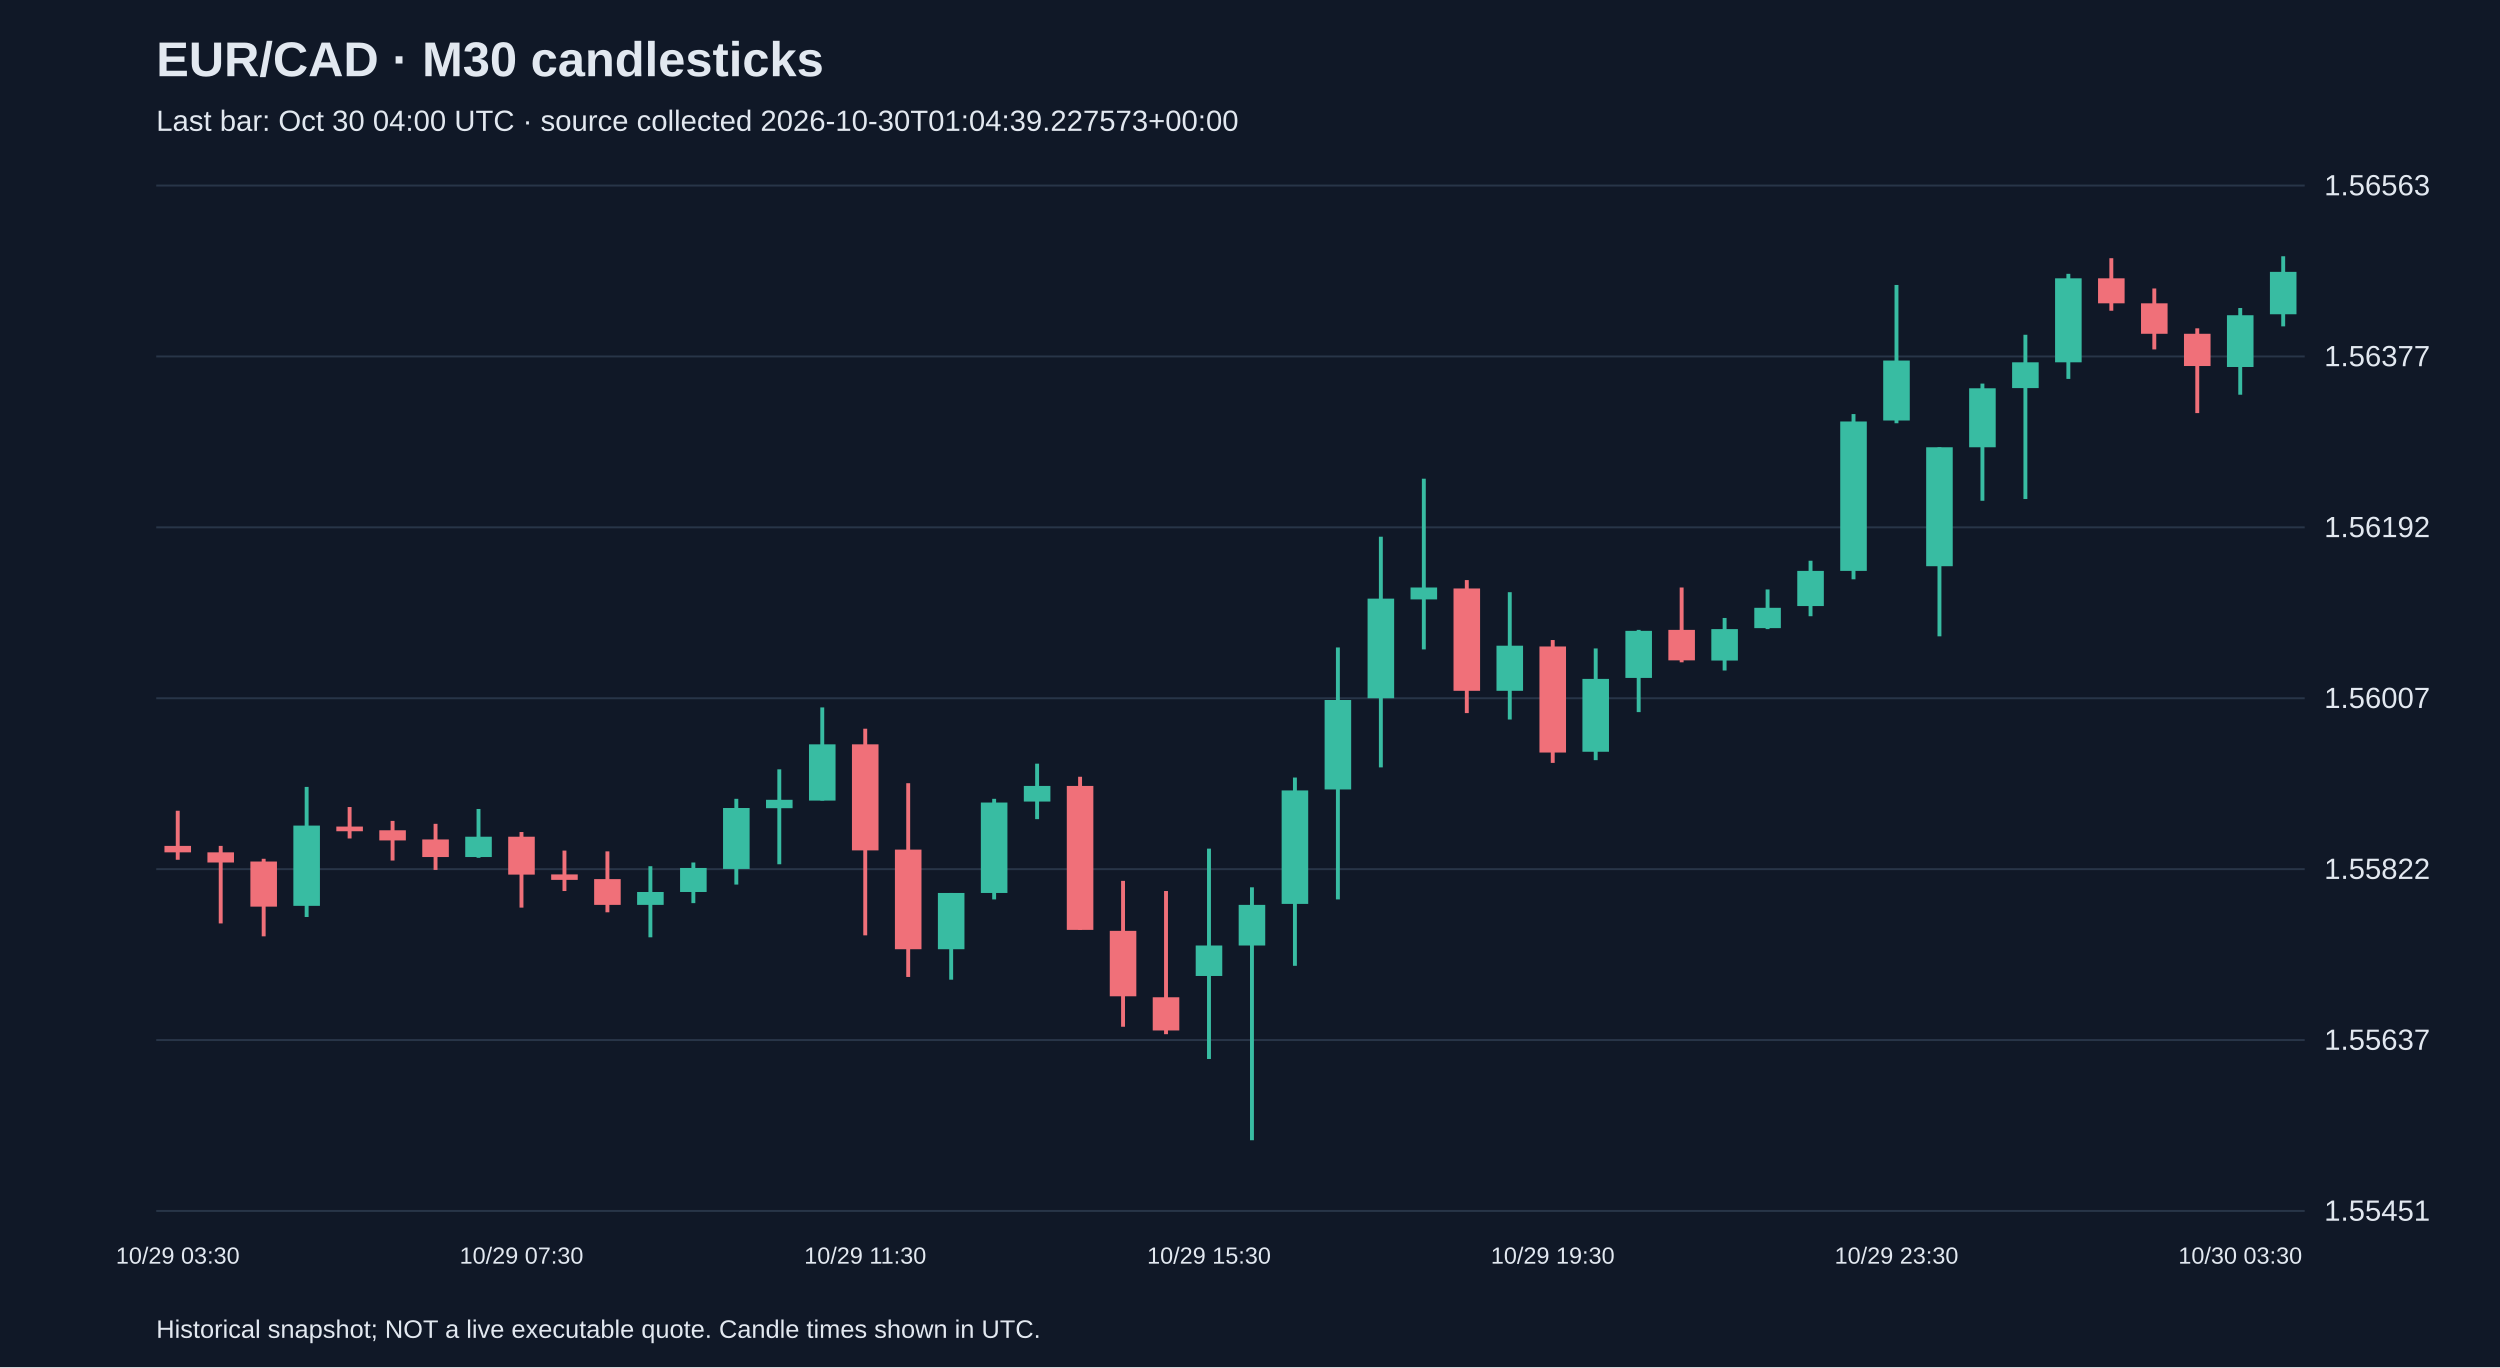
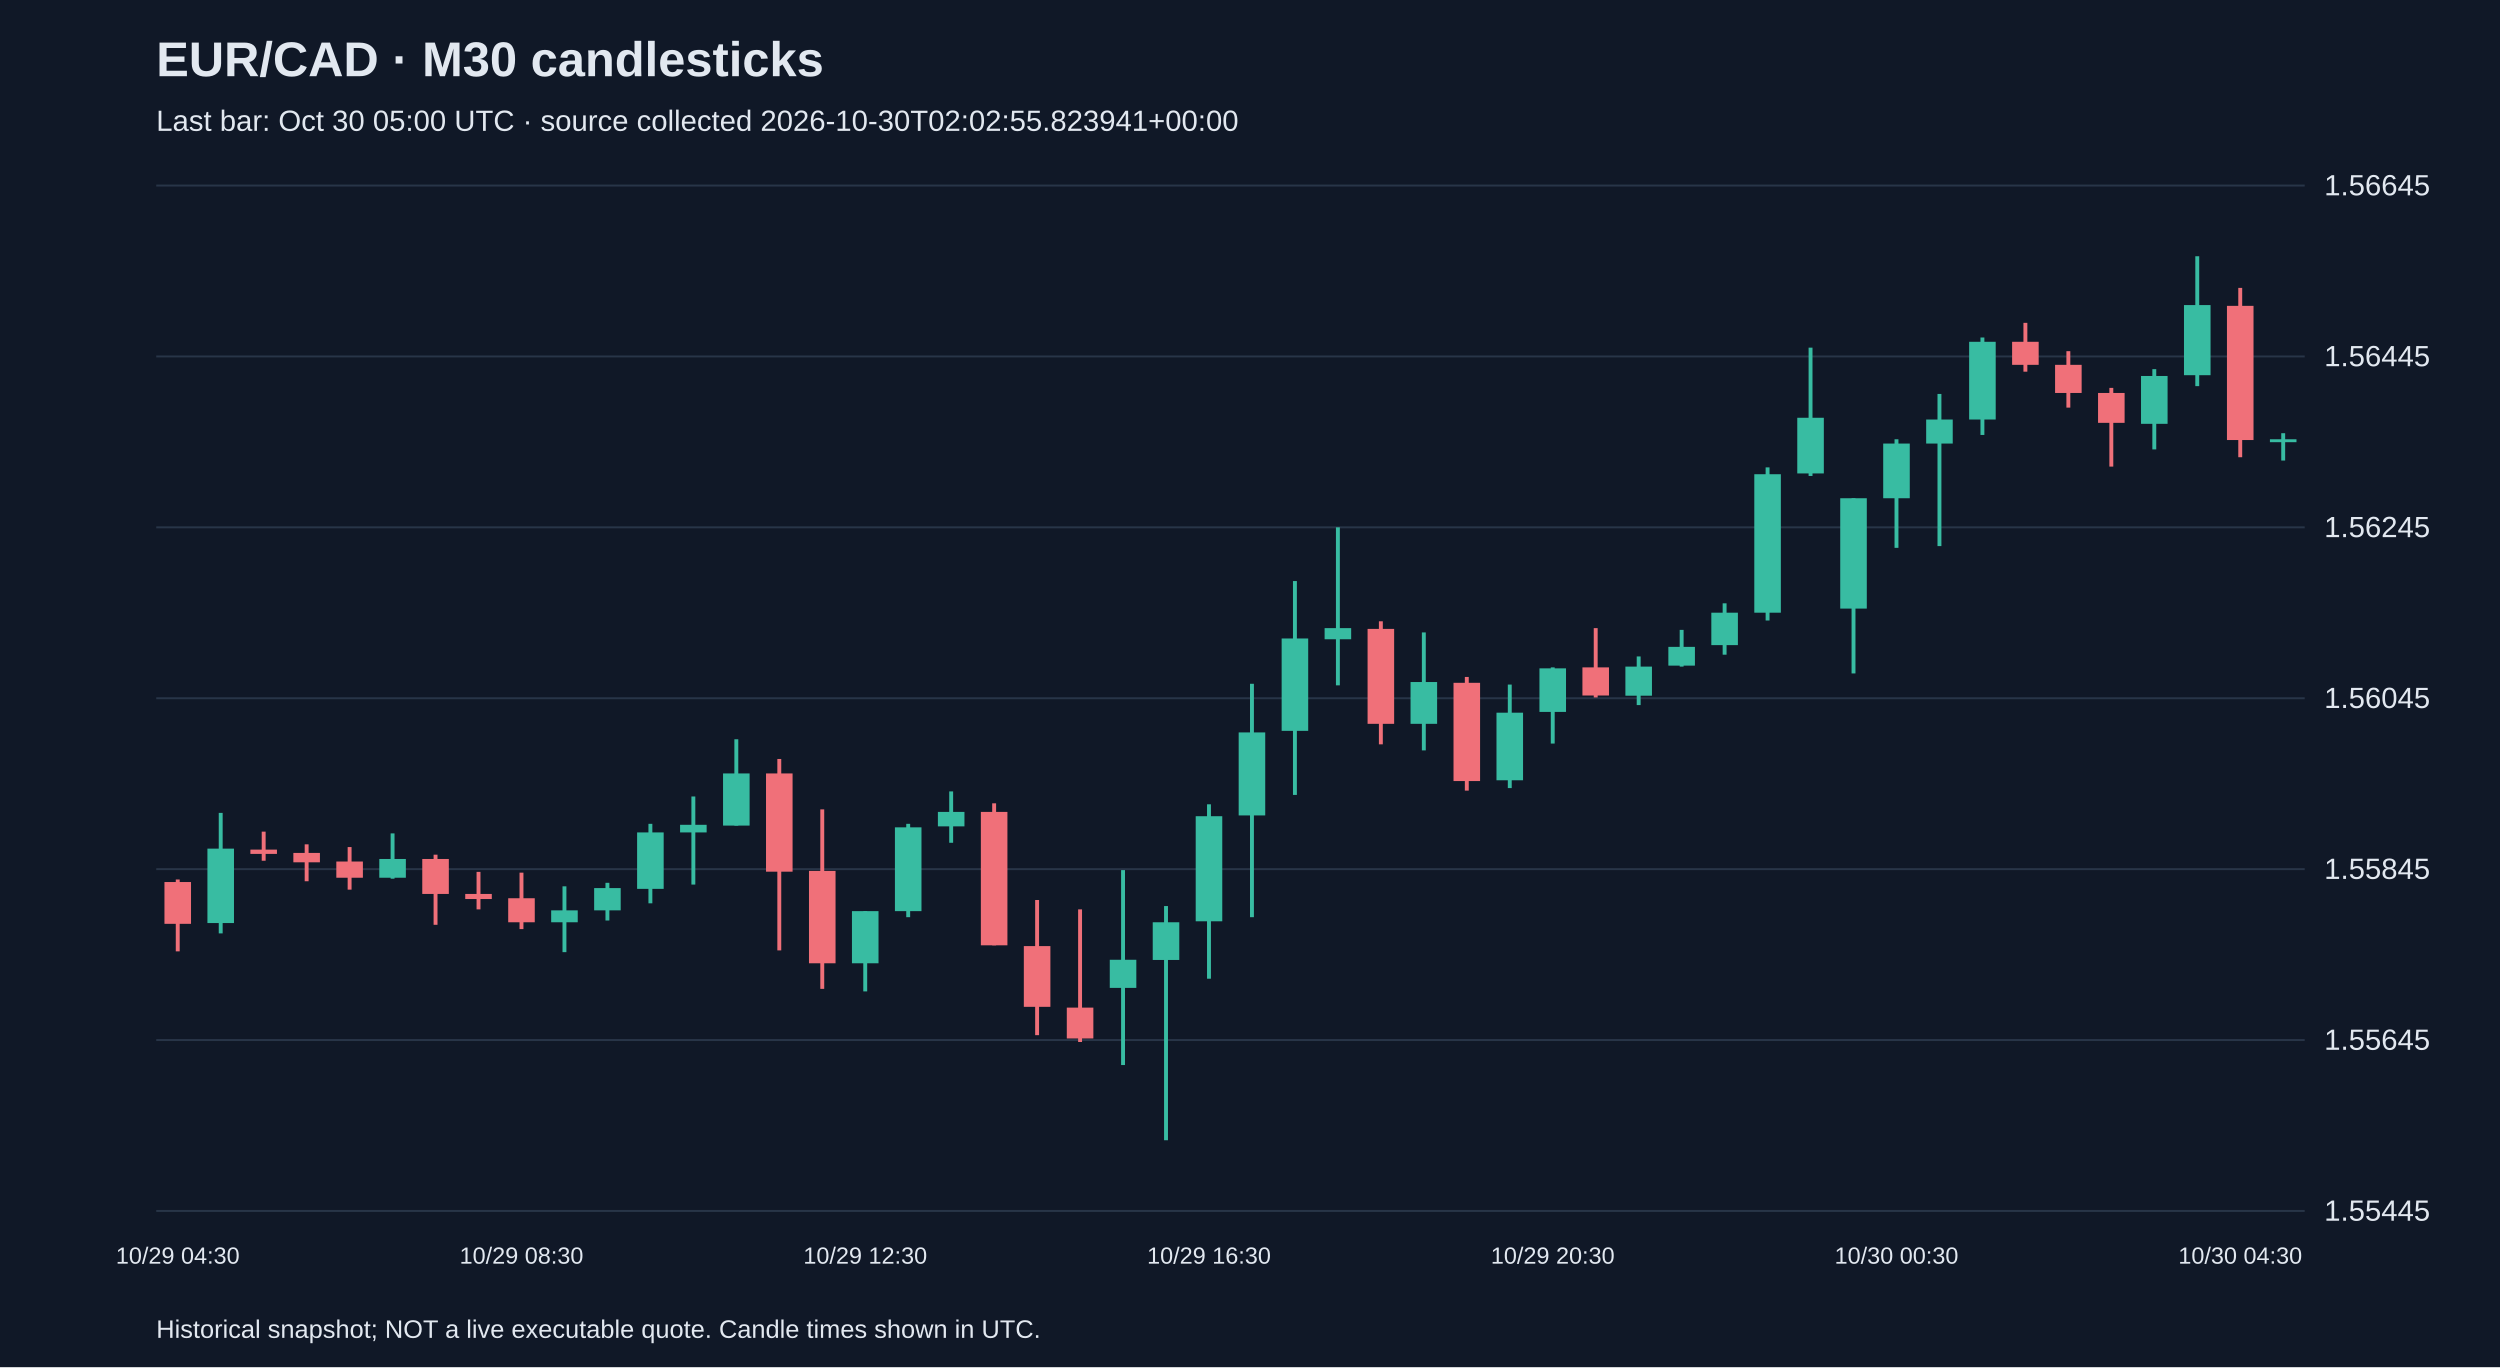
<svg xmlns="http://www.w3.org/2000/svg" viewBox="0 0 1280 700">
  <rect width="100%" height="100%" fill="#101827" />
  <style>text{font-family:Arial,sans-serif;fill:#e2e8f0}</style>
  <text x="80" y="39" font-size="25" font-weight="bold">EUR/CAD · M30 candlesticks</text>
-   <text x="80" y="67" font-size="15" fill="#a6b1c5">Last bar: Oct 30 04:00 UTC · source collected 2026-10-30T01:04:39.227573+00:00</text>
+   <text x="80" y="67" font-size="15" fill="#a6b1c5">Last bar: Oct 30 05:00 UTC · source collected 2026-10-30T02:02:55.823941+00:00</text>
  <line x1="80" y1="620.0" x2="1180" y2="620.0" stroke="#283548" />
-   <text x="1190" y="625.0" font-size="15">1.55451</text>
+   <text x="1190" y="625.0" font-size="15">1.55445</text>
  <line x1="80" y1="532.5" x2="1180" y2="532.5" stroke="#283548" />
-   <text x="1190" y="537.5" font-size="15">1.55637</text>
+   <text x="1190" y="537.5" font-size="15">1.55645</text>
  <line x1="80" y1="445.0" x2="1180" y2="445.0" stroke="#283548" />
-   <text x="1190" y="450.0" font-size="15">1.55822</text>
+   <text x="1190" y="450.0" font-size="15">1.55845</text>
  <line x1="80" y1="357.5" x2="1180" y2="357.5" stroke="#283548" />
-   <text x="1190" y="362.5" font-size="15">1.56007</text>
+   <text x="1190" y="362.5" font-size="15">1.56045</text>
  <line x1="80" y1="270.0" x2="1180" y2="270.0" stroke="#283548" />
-   <text x="1190" y="275.0" font-size="15">1.56192</text>
+   <text x="1190" y="275.0" font-size="15">1.56245</text>
  <line x1="80" y1="182.5" x2="1180" y2="182.5" stroke="#283548" />
-   <text x="1190" y="187.5" font-size="15">1.56377</text>
+   <text x="1190" y="187.5" font-size="15">1.56445</text>
  <line x1="80" y1="95.0" x2="1180" y2="95.0" stroke="#283548" />
-   <text x="1190" y="100.0" font-size="15">1.56563</text>
-   <line x1="91.0" y1="415.1" x2="91.0" y2="440.2" stroke="#f07079" stroke-width="2" />
-   <rect x="84.2" y="433.1" width="13.6" height="3.3" fill="#f07079" />
-   <text x="91.0" y="647" text-anchor="middle" font-size="12">10/29 03:30</text>
-   <line x1="113.0" y1="433.1" x2="113.0" y2="472.8" stroke="#f07079" stroke-width="2" />
-   <rect x="106.2" y="436.4" width="13.6" height="5.2" fill="#f07079" />
-   <line x1="135.0" y1="439.7" x2="135.0" y2="479.4" stroke="#f07079" stroke-width="2" />
-   <rect x="128.2" y="441.1" width="13.6" height="23.1" fill="#f07079" />
-   <line x1="157.0" y1="402.9" x2="157.0" y2="469.5" stroke="#38bca2" stroke-width="2" />
-   <rect x="150.2" y="422.7" width="13.6" height="41.1" fill="#38bca2" />
-   <line x1="179.0" y1="413.2" x2="179.0" y2="429.3" stroke="#f07079" stroke-width="2" />
-   <rect x="172.2" y="423.2" width="13.6" height="2.4" fill="#f07079" />
-   <line x1="201.0" y1="420.3" x2="201.0" y2="440.6" stroke="#f07079" stroke-width="2" />
-   <rect x="194.2" y="425.1" width="13.6" height="5.2" fill="#f07079" />
-   <line x1="223.0" y1="421.8" x2="223.0" y2="445.4" stroke="#f07079" stroke-width="2" />
-   <rect x="216.2" y="429.8" width="13.6" height="9.0" fill="#f07079" />
-   <line x1="245.0" y1="414.2" x2="245.0" y2="439.2" stroke="#38bca2" stroke-width="2" />
-   <rect x="238.2" y="428.4" width="13.6" height="10.4" fill="#38bca2" />
-   <line x1="267.0" y1="426.0" x2="267.0" y2="464.7" stroke="#f07079" stroke-width="2" />
-   <rect x="260.2" y="428.4" width="13.6" height="19.4" fill="#f07079" />
-   <text x="267.0" y="647" text-anchor="middle" font-size="12">10/29 07:30</text>
-   <line x1="289.0" y1="435.5" x2="289.0" y2="456.2" stroke="#f07079" stroke-width="2" />
-   <rect x="282.2" y="447.7" width="13.6" height="2.8" fill="#f07079" />
-   <line x1="311.0" y1="435.9" x2="311.0" y2="467.1" stroke="#f07079" stroke-width="2" />
-   <rect x="304.2" y="450.1" width="13.6" height="13.2" fill="#f07079" />
-   <line x1="333.0" y1="443.5" x2="333.0" y2="479.9" stroke="#38bca2" stroke-width="2" />
-   <rect x="326.2" y="456.7" width="13.6" height="6.6" fill="#38bca2" />
-   <line x1="355.0" y1="441.6" x2="355.0" y2="462.4" stroke="#38bca2" stroke-width="2" />
-   <rect x="348.2" y="444.4" width="13.6" height="12.3" fill="#38bca2" />
-   <line x1="377.0" y1="409.0" x2="377.0" y2="452.9" stroke="#38bca2" stroke-width="2" />
-   <rect x="370.2" y="413.7" width="13.6" height="31.2" fill="#38bca2" />
-   <line x1="399.0" y1="393.9" x2="399.0" y2="442.5" stroke="#38bca2" stroke-width="2" />
-   <rect x="392.2" y="409.5" width="13.6" height="4.3" fill="#38bca2" />
-   <line x1="421.0" y1="362.2" x2="421.0" y2="409.9" stroke="#38bca2" stroke-width="2" />
-   <rect x="414.2" y="381.1" width="13.6" height="28.8" fill="#38bca2" />
-   <line x1="443.0" y1="373.1" x2="443.0" y2="478.9" stroke="#f07079" stroke-width="2" />
-   <rect x="436.2" y="381.1" width="13.6" height="54.3" fill="#f07079" />
-   <text x="443.0" y="647" text-anchor="middle" font-size="12">10/29 11:30</text>
-   <line x1="465.0" y1="401.0" x2="465.0" y2="500.2" stroke="#f07079" stroke-width="2" />
-   <rect x="458.2" y="435.0" width="13.6" height="51.0" fill="#f07079" />
-   <line x1="487.0" y1="457.2" x2="487.0" y2="501.6" stroke="#38bca2" stroke-width="2" />
-   <rect x="480.2" y="457.2" width="13.6" height="28.8" fill="#38bca2" />
-   <line x1="509.0" y1="409.0" x2="509.0" y2="460.5" stroke="#38bca2" stroke-width="2" />
-   <rect x="502.2" y="410.9" width="13.6" height="46.3" fill="#38bca2" />
-   <line x1="531.0" y1="391.0" x2="531.0" y2="419.4" stroke="#38bca2" stroke-width="2" />
-   <rect x="524.2" y="402.4" width="13.6" height="8.0" fill="#38bca2" />
-   <line x1="553.0" y1="397.7" x2="553.0" y2="476.1" stroke="#f07079" stroke-width="2" />
-   <rect x="546.2" y="402.4" width="13.6" height="73.7" fill="#f07079" />
-   <line x1="575.0" y1="451.0" x2="575.0" y2="525.7" stroke="#f07079" stroke-width="2" />
-   <rect x="568.2" y="476.6" width="13.6" height="33.5" fill="#f07079" />
-   <line x1="597.0" y1="456.2" x2="597.0" y2="529.5" stroke="#f07079" stroke-width="2" />
-   <rect x="590.2" y="510.6" width="13.6" height="17.0" fill="#f07079" />
-   <line x1="619.0" y1="434.5" x2="619.0" y2="542.2" stroke="#38bca2" stroke-width="2" />
-   <rect x="612.2" y="484.1" width="13.6" height="15.6" fill="#38bca2" />
-   <text x="619.0" y="647" text-anchor="middle" font-size="12">10/29 15:30</text>
-   <line x1="641.0" y1="454.3" x2="641.0" y2="583.8" stroke="#38bca2" stroke-width="2" />
-   <rect x="634.2" y="463.3" width="13.6" height="20.8" fill="#38bca2" />
-   <line x1="663.0" y1="398.1" x2="663.0" y2="494.5" stroke="#38bca2" stroke-width="2" />
-   <rect x="656.2" y="404.7" width="13.6" height="58.1" fill="#38bca2" />
-   <line x1="685.0" y1="331.5" x2="685.0" y2="460.5" stroke="#38bca2" stroke-width="2" />
-   <rect x="678.2" y="358.4" width="13.6" height="45.8" fill="#38bca2" />
-   <line x1="707.0" y1="274.8" x2="707.0" y2="392.9" stroke="#38bca2" stroke-width="2" />
-   <rect x="700.2" y="306.5" width="13.6" height="51.0" fill="#38bca2" />
-   <line x1="729.0" y1="245.1" x2="729.0" y2="332.5" stroke="#38bca2" stroke-width="2" />
-   <rect x="722.2" y="300.8" width="13.6" height="6.1" fill="#38bca2" />
-   <line x1="751.0" y1="297.0" x2="751.0" y2="365.1" stroke="#f07079" stroke-width="2" />
-   <rect x="744.2" y="301.3" width="13.6" height="52.4" fill="#f07079" />
-   <line x1="773.0" y1="303.2" x2="773.0" y2="368.4" stroke="#38bca2" stroke-width="2" />
-   <rect x="766.2" y="330.6" width="13.6" height="23.1" fill="#38bca2" />
-   <line x1="795.0" y1="327.7" x2="795.0" y2="390.6" stroke="#f07079" stroke-width="2" />
-   <rect x="788.2" y="331.0" width="13.6" height="54.3" fill="#f07079" />
-   <text x="795.0" y="647" text-anchor="middle" font-size="12">10/29 19:30</text>
-   <line x1="817.0" y1="332.0" x2="817.0" y2="389.2" stroke="#38bca2" stroke-width="2" />
-   <rect x="810.2" y="347.6" width="13.6" height="37.3" fill="#38bca2" />
-   <line x1="839.0" y1="322.5" x2="839.0" y2="364.6" stroke="#38bca2" stroke-width="2" />
-   <rect x="832.2" y="323.0" width="13.6" height="24.1" fill="#38bca2" />
-   <line x1="861.0" y1="300.8" x2="861.0" y2="339.1" stroke="#f07079" stroke-width="2" />
-   <rect x="854.2" y="322.5" width="13.6" height="15.6" fill="#f07079" />
-   <line x1="883.0" y1="316.4" x2="883.0" y2="343.3" stroke="#38bca2" stroke-width="2" />
-   <rect x="876.2" y="322.1" width="13.6" height="16.1" fill="#38bca2" />
-   <line x1="905.0" y1="301.8" x2="905.0" y2="322.1" stroke="#38bca2" stroke-width="2" />
-   <rect x="898.2" y="311.2" width="13.6" height="10.4" fill="#38bca2" />
-   <line x1="927.0" y1="287.1" x2="927.0" y2="315.5" stroke="#38bca2" stroke-width="2" />
-   <rect x="920.2" y="292.3" width="13.6" height="18.0" fill="#38bca2" />
-   <line x1="949.0" y1="212.0" x2="949.0" y2="296.6" stroke="#38bca2" stroke-width="2" />
-   <rect x="942.2" y="215.8" width="13.6" height="76.5" fill="#38bca2" />
-   <line x1="971.0" y1="145.9" x2="971.0" y2="216.7" stroke="#38bca2" stroke-width="2" />
-   <rect x="964.2" y="184.6" width="13.6" height="30.7" fill="#38bca2" />
-   <text x="971.0" y="647" text-anchor="middle" font-size="12">10/29 23:30</text>
-   <line x1="993.0" y1="229.0" x2="993.0" y2="325.8" stroke="#38bca2" stroke-width="2" />
-   <rect x="986.2" y="229.0" width="13.6" height="60.9" fill="#38bca2" />
-   <line x1="1015.0" y1="196.4" x2="1015.0" y2="256.4" stroke="#38bca2" stroke-width="2" />
-   <rect x="1008.2" y="198.8" width="13.6" height="30.2" fill="#38bca2" />
-   <line x1="1037.0" y1="171.4" x2="1037.0" y2="255.5" stroke="#38bca2" stroke-width="2" />
-   <rect x="1030.2" y="185.5" width="13.6" height="13.2" fill="#38bca2" />
-   <line x1="1059.0" y1="140.2" x2="1059.0" y2="194.0" stroke="#38bca2" stroke-width="2" />
-   <rect x="1052.2" y="142.5" width="13.6" height="43.0" fill="#38bca2" />
-   <line x1="1081.0" y1="132.2" x2="1081.0" y2="159.1" stroke="#f07079" stroke-width="2" />
-   <rect x="1074.2" y="142.5" width="13.6" height="12.8" fill="#f07079" />
-   <line x1="1103.0" y1="147.7" x2="1103.0" y2="178.9" stroke="#f07079" stroke-width="2" />
-   <rect x="1096.2" y="155.3" width="13.6" height="15.6" fill="#f07079" />
-   <line x1="1125.0" y1="168.1" x2="1125.0" y2="211.5" stroke="#f07079" stroke-width="2" />
-   <rect x="1118.2" y="170.9" width="13.6" height="16.5" fill="#f07079" />
-   <line x1="1147.0" y1="157.7" x2="1147.0" y2="202.1" stroke="#38bca2" stroke-width="2" />
-   <rect x="1140.2" y="161.4" width="13.6" height="26.5" fill="#38bca2" />
-   <text x="1147.0" y="647" text-anchor="middle" font-size="12">10/30 03:30</text>
-   <line x1="1169.0" y1="131.2" x2="1169.0" y2="167.1" stroke="#38bca2" stroke-width="2" />
-   <rect x="1162.2" y="139.2" width="13.6" height="21.7" fill="#38bca2" />
+   <text x="1190" y="100.0" font-size="15">1.56645</text>
+   <line x1="91.0" y1="450.3" x2="91.0" y2="487.1" stroke="#f07079" stroke-width="2" />
+   <rect x="84.2" y="451.6" width="13.6" height="21.4" fill="#f07079" />
+   <text x="91.0" y="647" text-anchor="middle" font-size="12">10/29 04:30</text>
+   <line x1="113.0" y1="416.2" x2="113.0" y2="477.9" stroke="#38bca2" stroke-width="2" />
+   <rect x="106.2" y="434.5" width="13.6" height="38.1" fill="#38bca2" />
+   <line x1="135.0" y1="425.8" x2="135.0" y2="440.7" stroke="#f07079" stroke-width="2" />
+   <rect x="128.2" y="435.0" width="13.6" height="2.2" fill="#f07079" />
+   <line x1="157.0" y1="432.3" x2="157.0" y2="451.2" stroke="#f07079" stroke-width="2" />
+   <rect x="150.2" y="436.7" width="13.6" height="4.8" fill="#f07079" />
+   <line x1="179.0" y1="433.7" x2="179.0" y2="455.5" stroke="#f07079" stroke-width="2" />
+   <rect x="172.2" y="441.1" width="13.6" height="8.3" fill="#f07079" />
+   <line x1="201.0" y1="426.7" x2="201.0" y2="449.9" stroke="#38bca2" stroke-width="2" />
+   <rect x="194.2" y="439.8" width="13.6" height="9.6" fill="#38bca2" />
+   <line x1="223.0" y1="437.6" x2="223.0" y2="473.5" stroke="#f07079" stroke-width="2" />
+   <rect x="216.2" y="439.8" width="13.6" height="17.9" fill="#f07079" />
+   <line x1="245.0" y1="446.4" x2="245.0" y2="465.6" stroke="#f07079" stroke-width="2" />
+   <rect x="238.2" y="457.7" width="13.6" height="2.6" fill="#f07079" />
+   <line x1="267.0" y1="446.8" x2="267.0" y2="475.7" stroke="#f07079" stroke-width="2" />
+   <rect x="260.2" y="459.9" width="13.6" height="12.3" fill="#f07079" />
+   <text x="267.0" y="647" text-anchor="middle" font-size="12">10/29 08:30</text>
+   <line x1="289.0" y1="453.8" x2="289.0" y2="487.5" stroke="#38bca2" stroke-width="2" />
+   <rect x="282.2" y="466.1" width="13.6" height="6.1" fill="#38bca2" />
+   <line x1="311.0" y1="452.0" x2="311.0" y2="471.3" stroke="#38bca2" stroke-width="2" />
+   <rect x="304.2" y="454.7" width="13.6" height="11.4" fill="#38bca2" />
+   <line x1="333.0" y1="421.8" x2="333.0" y2="462.5" stroke="#38bca2" stroke-width="2" />
+   <rect x="326.2" y="426.2" width="13.6" height="28.9" fill="#38bca2" />
+   <line x1="355.0" y1="407.8" x2="355.0" y2="452.9" stroke="#38bca2" stroke-width="2" />
+   <rect x="348.2" y="422.3" width="13.6" height="3.9" fill="#38bca2" />
+   <line x1="377.0" y1="378.5" x2="377.0" y2="422.7" stroke="#38bca2" stroke-width="2" />
+   <rect x="370.2" y="396.0" width="13.6" height="26.7" fill="#38bca2" />
+   <line x1="399.0" y1="388.6" x2="399.0" y2="486.6" stroke="#f07079" stroke-width="2" />
+   <rect x="392.2" y="396.0" width="13.6" height="50.3" fill="#f07079" />
+   <line x1="421.0" y1="414.4" x2="421.0" y2="506.3" stroke="#f07079" stroke-width="2" />
+   <rect x="414.2" y="445.9" width="13.6" height="47.3" fill="#f07079" />
+   <line x1="443.0" y1="466.5" x2="443.0" y2="507.6" stroke="#38bca2" stroke-width="2" />
+   <rect x="436.2" y="466.5" width="13.6" height="26.7" fill="#38bca2" />
+   <text x="443.0" y="647" text-anchor="middle" font-size="12">10/29 12:30</text>
+   <line x1="465.0" y1="421.8" x2="465.0" y2="469.6" stroke="#38bca2" stroke-width="2" />
+   <rect x="458.2" y="423.6" width="13.6" height="42.9" fill="#38bca2" />
+   <line x1="487.0" y1="405.2" x2="487.0" y2="431.5" stroke="#38bca2" stroke-width="2" />
+   <rect x="480.2" y="415.7" width="13.6" height="7.4" fill="#38bca2" />
+   <line x1="509.0" y1="411.3" x2="509.0" y2="484.0" stroke="#f07079" stroke-width="2" />
+   <rect x="502.2" y="415.7" width="13.6" height="68.3" fill="#f07079" />
+   <line x1="531.0" y1="460.8" x2="531.0" y2="530.0" stroke="#f07079" stroke-width="2" />
+   <rect x="524.2" y="484.4" width="13.6" height="31.1" fill="#f07079" />
+   <line x1="553.0" y1="465.6" x2="553.0" y2="533.5" stroke="#f07079" stroke-width="2" />
+   <rect x="546.2" y="515.9" width="13.6" height="15.8" fill="#f07079" />
+   <line x1="575.0" y1="445.5" x2="575.0" y2="545.3" stroke="#38bca2" stroke-width="2" />
+   <rect x="568.2" y="491.4" width="13.6" height="14.4" fill="#38bca2" />
+   <line x1="597.0" y1="463.9" x2="597.0" y2="583.8" stroke="#38bca2" stroke-width="2" />
+   <rect x="590.2" y="472.2" width="13.6" height="19.3" fill="#38bca2" />
+   <line x1="619.0" y1="411.8" x2="619.0" y2="501.1" stroke="#38bca2" stroke-width="2" />
+   <rect x="612.2" y="417.9" width="13.6" height="53.8" fill="#38bca2" />
+   <text x="619.0" y="647" text-anchor="middle" font-size="12">10/29 16:30</text>
+   <line x1="641.0" y1="350.1" x2="641.0" y2="469.6" stroke="#38bca2" stroke-width="2" />
+   <rect x="634.2" y="375.0" width="13.6" height="42.5" fill="#38bca2" />
+   <line x1="663.0" y1="297.5" x2="663.0" y2="407.0" stroke="#38bca2" stroke-width="2" />
+   <rect x="656.2" y="326.9" width="13.6" height="47.3" fill="#38bca2" />
+   <line x1="685.0" y1="270.0" x2="685.0" y2="350.9" stroke="#38bca2" stroke-width="2" />
+   <rect x="678.2" y="321.6" width="13.6" height="5.7" fill="#38bca2" />
+   <line x1="707.0" y1="318.1" x2="707.0" y2="381.1" stroke="#f07079" stroke-width="2" />
+   <rect x="700.2" y="322.0" width="13.6" height="48.6" fill="#f07079" />
+   <line x1="729.0" y1="323.8" x2="729.0" y2="384.2" stroke="#38bca2" stroke-width="2" />
+   <rect x="722.2" y="349.2" width="13.6" height="21.4" fill="#38bca2" />
+   <line x1="751.0" y1="346.6" x2="751.0" y2="404.8" stroke="#f07079" stroke-width="2" />
+   <rect x="744.2" y="349.6" width="13.6" height="50.3" fill="#f07079" />
+   <line x1="773.0" y1="350.5" x2="773.0" y2="403.5" stroke="#38bca2" stroke-width="2" />
+   <rect x="766.2" y="364.9" width="13.6" height="34.6" fill="#38bca2" />
+   <line x1="795.0" y1="341.7" x2="795.0" y2="380.7" stroke="#38bca2" stroke-width="2" />
+   <rect x="788.2" y="342.2" width="13.6" height="22.3" fill="#38bca2" />
+   <text x="795.0" y="647" text-anchor="middle" font-size="12">10/29 20:30</text>
+   <line x1="817.0" y1="321.6" x2="817.0" y2="357.1" stroke="#f07079" stroke-width="2" />
+   <rect x="810.2" y="341.7" width="13.6" height="14.4" fill="#f07079" />
+   <line x1="839.0" y1="336.1" x2="839.0" y2="361.0" stroke="#38bca2" stroke-width="2" />
+   <rect x="832.2" y="341.3" width="13.6" height="14.9" fill="#38bca2" />
+   <line x1="861.0" y1="322.5" x2="861.0" y2="341.3" stroke="#38bca2" stroke-width="2" />
+   <rect x="854.2" y="331.2" width="13.6" height="9.6" fill="#38bca2" />
+   <line x1="883.0" y1="308.9" x2="883.0" y2="335.2" stroke="#38bca2" stroke-width="2" />
+   <rect x="876.2" y="313.7" width="13.6" height="16.6" fill="#38bca2" />
+   <line x1="905.0" y1="239.3" x2="905.0" y2="317.7" stroke="#38bca2" stroke-width="2" />
+   <rect x="898.2" y="242.8" width="13.6" height="70.9" fill="#38bca2" />
+   <line x1="927.0" y1="178.0" x2="927.0" y2="243.7" stroke="#38bca2" stroke-width="2" />
+   <rect x="920.2" y="213.9" width="13.6" height="28.5" fill="#38bca2" />
+   <line x1="949.0" y1="255.1" x2="949.0" y2="344.8" stroke="#38bca2" stroke-width="2" />
+   <rect x="942.2" y="255.1" width="13.6" height="56.5" fill="#38bca2" />
+   <line x1="971.0" y1="224.9" x2="971.0" y2="280.5" stroke="#38bca2" stroke-width="2" />
+   <rect x="964.2" y="227.1" width="13.6" height="28.0" fill="#38bca2" />
+   <text x="971.0" y="647" text-anchor="middle" font-size="12">10/30 00:30</text>
+   <line x1="993.0" y1="201.7" x2="993.0" y2="279.6" stroke="#38bca2" stroke-width="2" />
+   <rect x="986.2" y="214.8" width="13.6" height="12.3" fill="#38bca2" />
+   <line x1="1015.0" y1="172.8" x2="1015.0" y2="222.7" stroke="#38bca2" stroke-width="2" />
+   <rect x="1008.2" y="175.0" width="13.6" height="39.8" fill="#38bca2" />
+   <line x1="1037.0" y1="165.3" x2="1037.0" y2="190.3" stroke="#f07079" stroke-width="2" />
+   <rect x="1030.2" y="175.0" width="13.6" height="11.8" fill="#f07079" />
+   <line x1="1059.0" y1="179.8" x2="1059.0" y2="208.7" stroke="#f07079" stroke-width="2" />
+   <rect x="1052.2" y="186.8" width="13.6" height="14.4" fill="#f07079" />
+   <line x1="1081.0" y1="198.6" x2="1081.0" y2="238.9" stroke="#f07079" stroke-width="2" />
+   <rect x="1074.2" y="201.2" width="13.6" height="15.3" fill="#f07079" />
+   <line x1="1103.0" y1="189.0" x2="1103.0" y2="230.1" stroke="#38bca2" stroke-width="2" />
+   <rect x="1096.2" y="192.5" width="13.6" height="24.5" fill="#38bca2" />
+   <line x1="1125.0" y1="131.2" x2="1125.0" y2="197.7" stroke="#38bca2" stroke-width="2" />
+   <rect x="1118.2" y="156.2" width="13.6" height="35.9" fill="#38bca2" />
+   <line x1="1147.0" y1="147.4" x2="1147.0" y2="234.1" stroke="#f07079" stroke-width="2" />
+   <rect x="1140.2" y="156.6" width="13.6" height="68.7" fill="#f07079" />
+   <text x="1147.0" y="647" text-anchor="middle" font-size="12">10/30 04:30</text>
+   <line x1="1169.0" y1="221.8" x2="1169.0" y2="235.8" stroke="#38bca2" stroke-width="2" />
+   <rect x="1162.2" y="224.9" width="13.6" height="1.5" fill="#38bca2" />
  <text x="80" y="685" font-size="13">Historical snapshot; NOT a live executable quote. Candle times shown in UTC.</text>
</svg>
